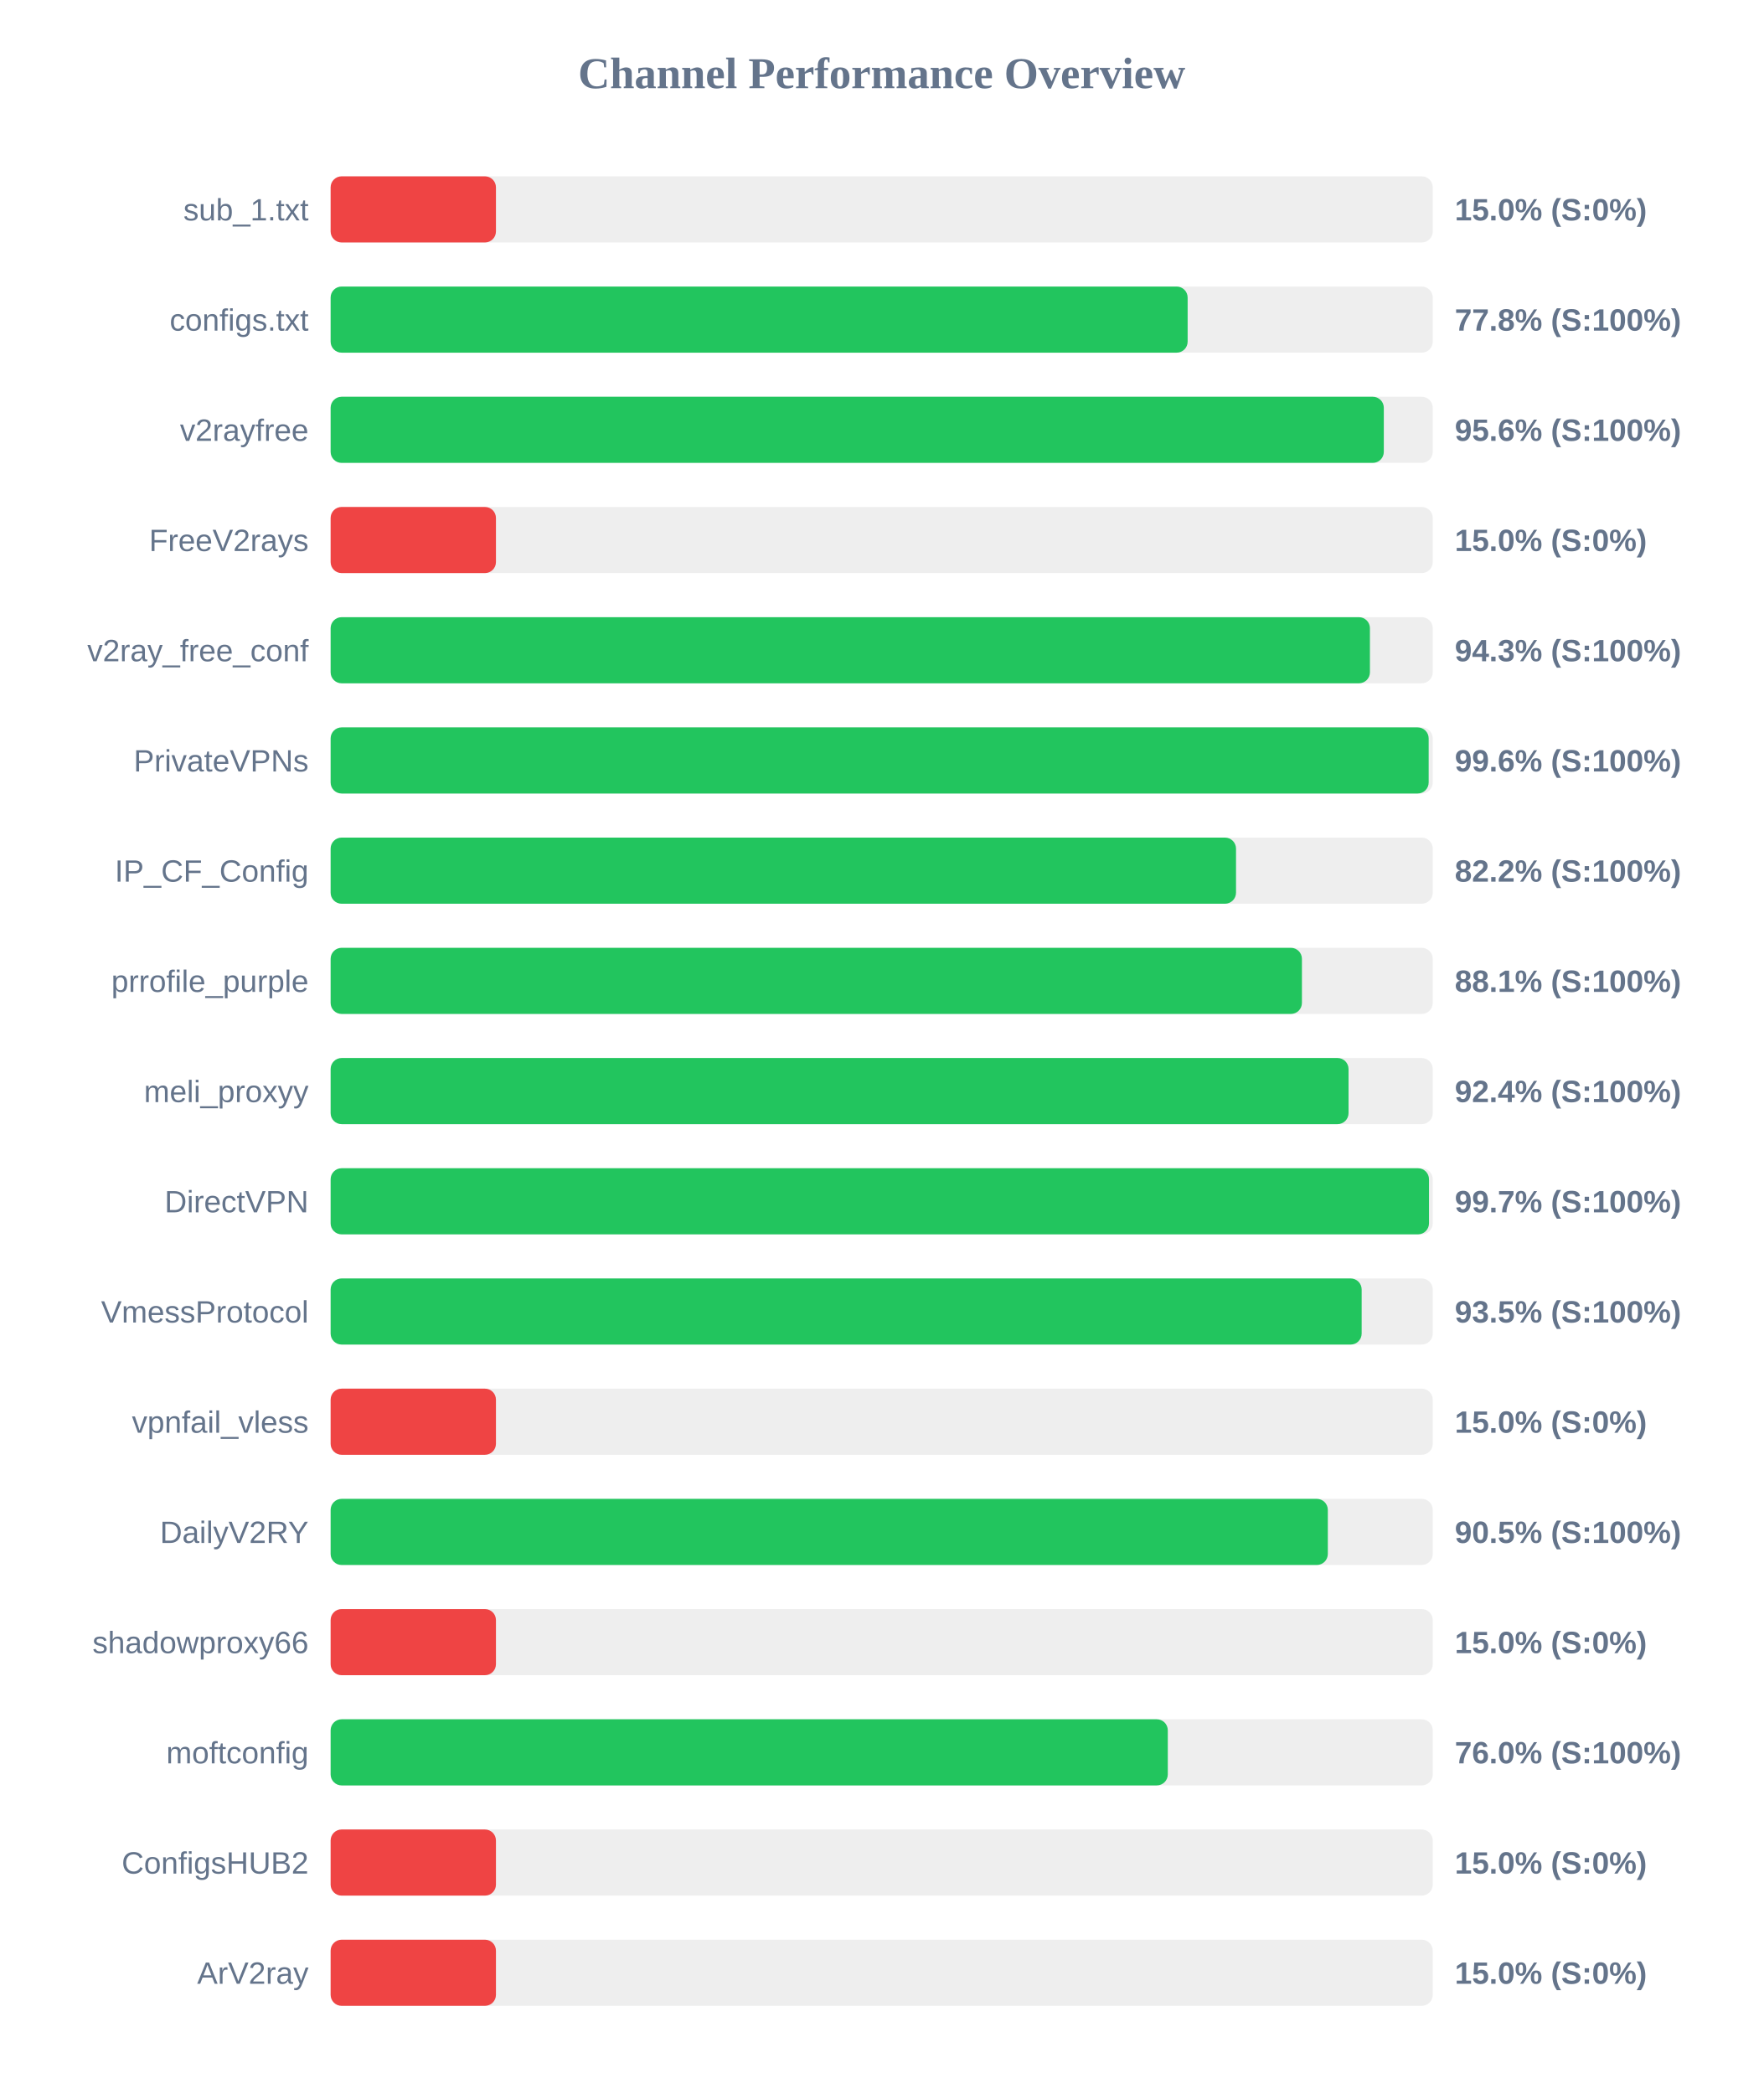
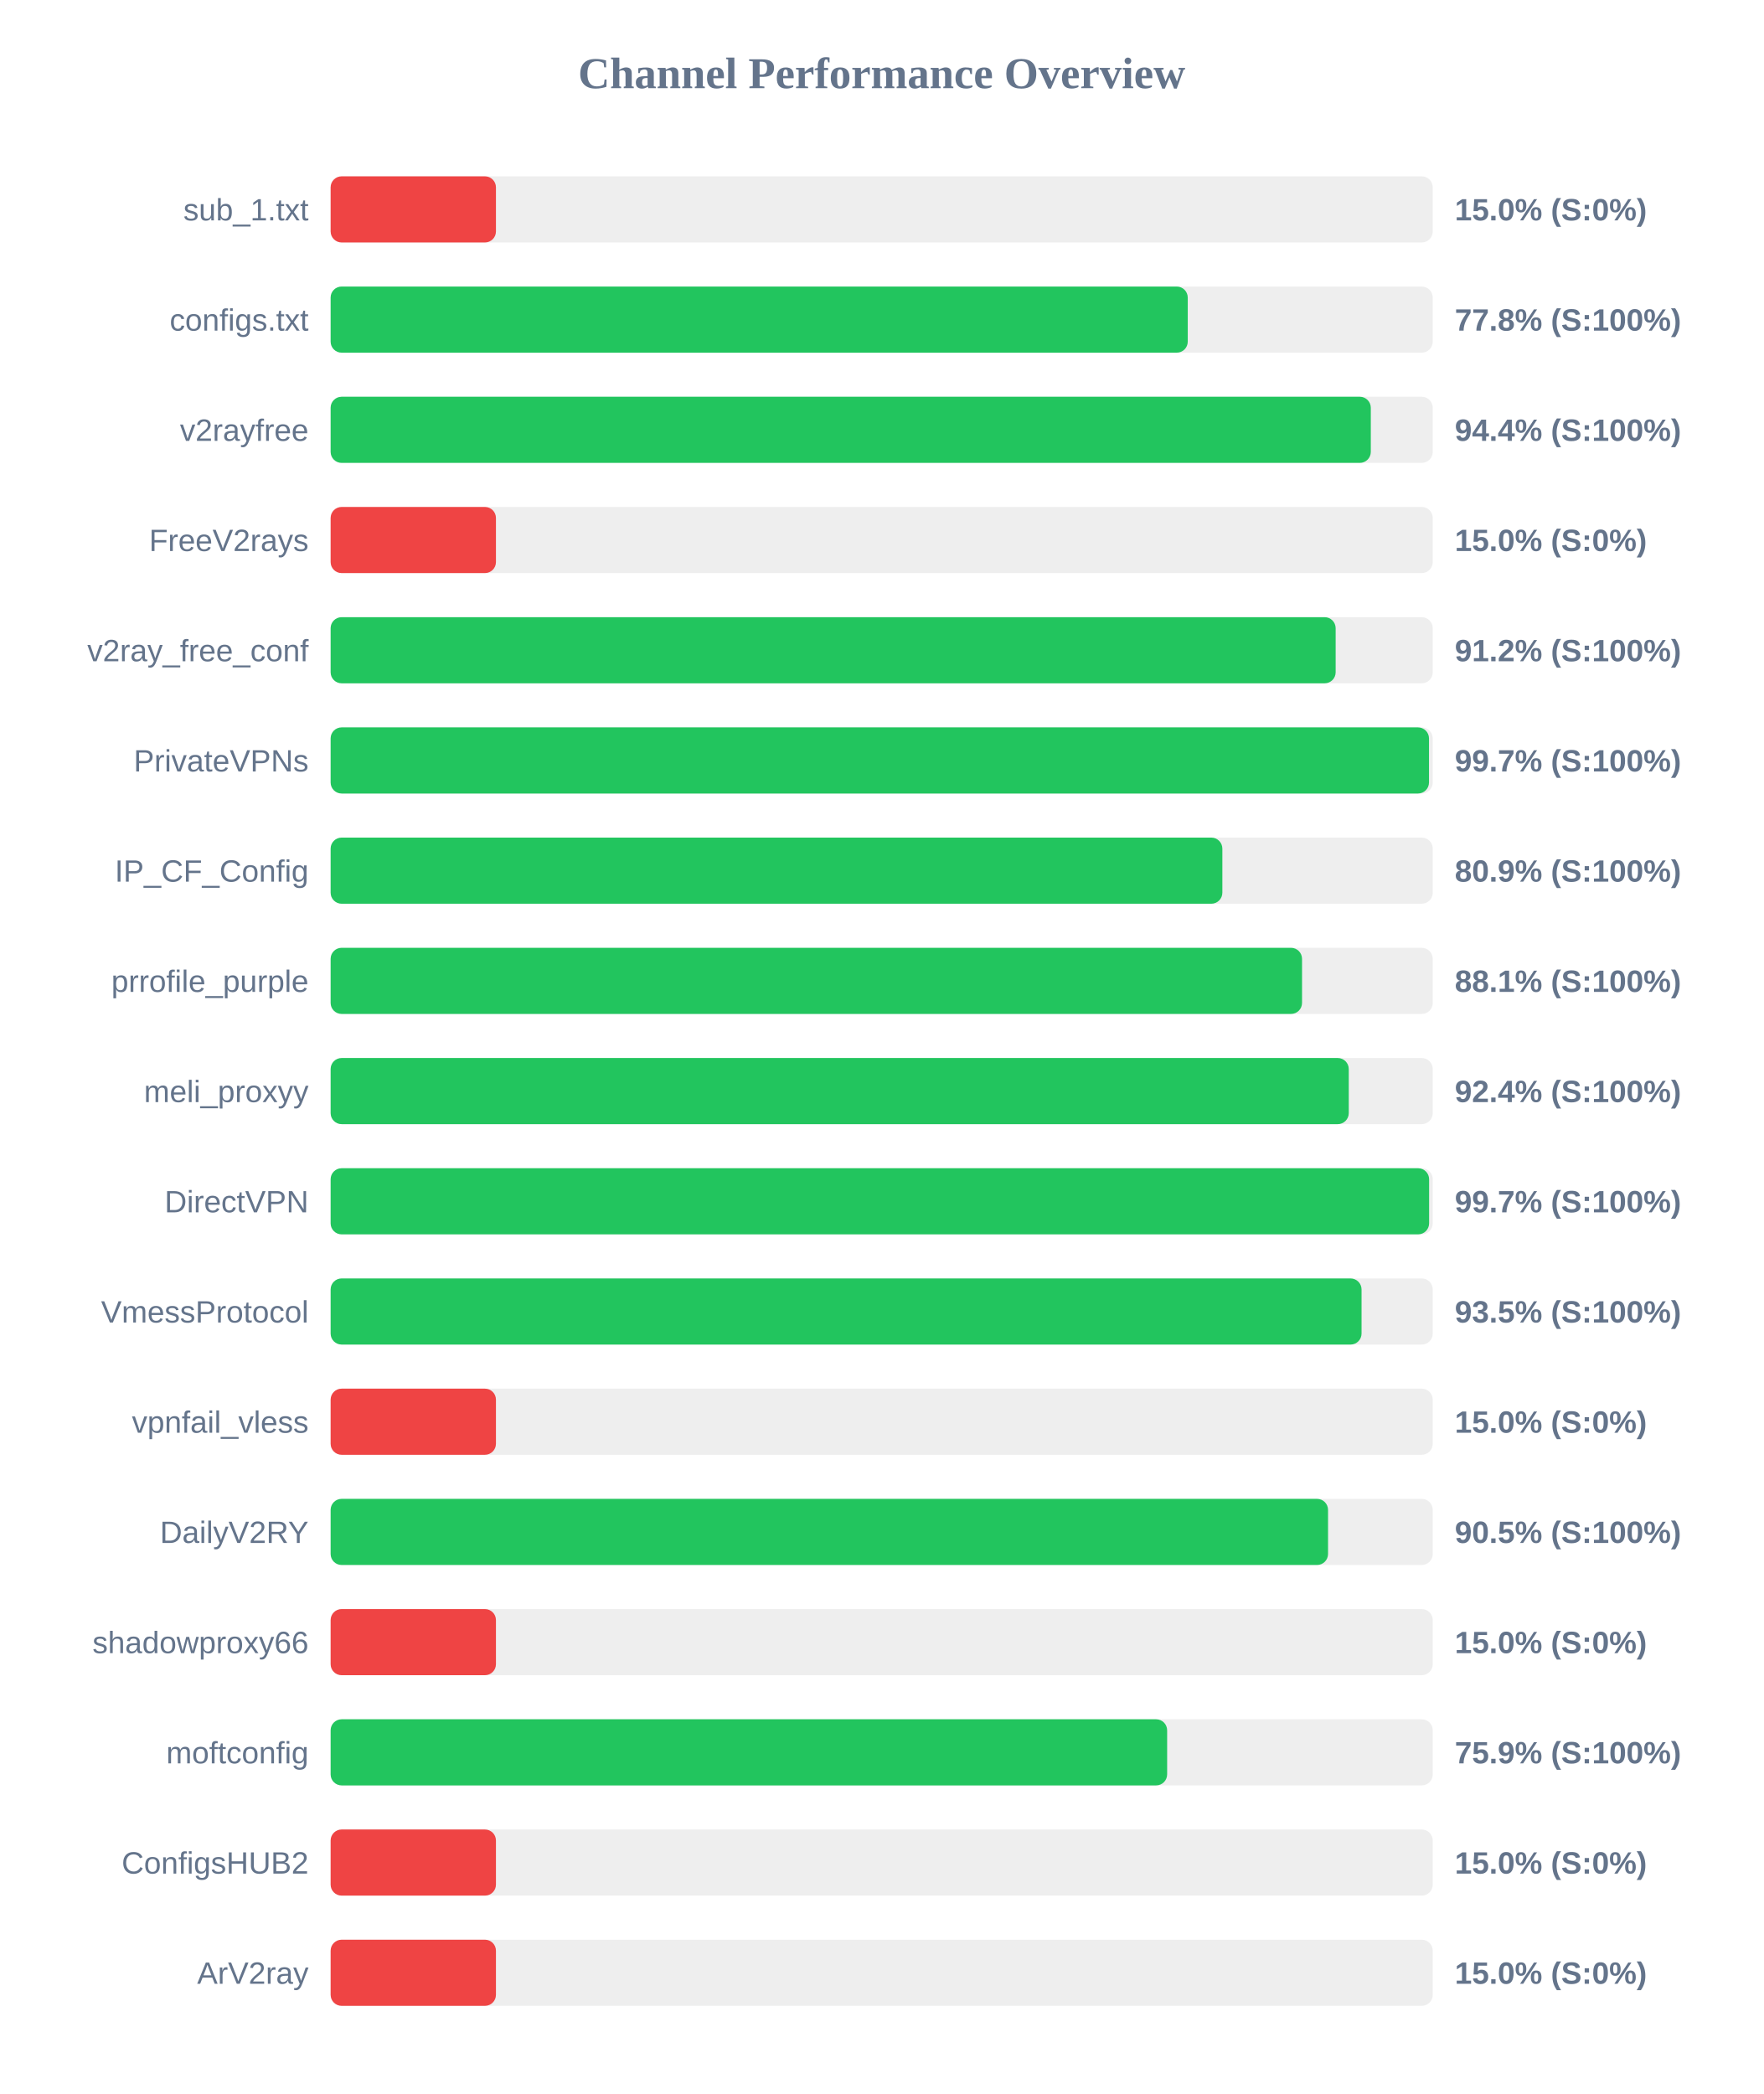
<svg xmlns="http://www.w3.org/2000/svg" width="800" height="950" version="1.1">
  <style>
        .row { font: 14px Arial; fill: #64748b; }
        .score { font: bold 14px Arial; fill: #64748b; }
    </style>
  <text x="400" y="40" text-anchor="middle" font-size="20px" font-weight="bold" fill="#64748b">Channel Performance Overview</text>
  <rect x="150" y="80" width="500" height="30" fill="#eee" rx="5" />
  <rect x="150" y="80" width="75.0" height="30" fill="#ef4444" rx="5" />
  <text x="140" y="100" text-anchor="end" class="row">sub_1.txt</text>
  <text x="660" y="100" text-anchor="start" class="score">15.0% (S:0%)</text>
  <rect x="150" y="130" width="500" height="30" fill="#eee" rx="5" />
-   <rect x="150" y="130" width="388.8" height="30" fill="#22c55e" rx="5" />
+   <rect x="150" y="130" width="388.85" height="30" fill="#22c55e" rx="5" />
  <text x="140" y="150" text-anchor="end" class="row">configs.txt</text>
  <text x="660" y="150" text-anchor="start" class="score">77.8% (S:100%)</text>
  <rect x="150" y="180" width="500" height="30" fill="#eee" rx="5" />
-   <rect x="150" y="180" width="477.8" height="30" fill="#22c55e" rx="5" />
+   <rect x="150" y="180" width="471.9" height="30" fill="#22c55e" rx="5" />
  <text x="140" y="200" text-anchor="end" class="row">v2rayfree</text>
-   <text x="660" y="200" text-anchor="start" class="score">95.6% (S:100%)</text>
+   <text x="660" y="200" text-anchor="start" class="score">94.4% (S:100%)</text>
  <rect x="150" y="230" width="500" height="30" fill="#eee" rx="5" />
  <rect x="150" y="230" width="75.0" height="30" fill="#ef4444" rx="5" />
  <text x="140" y="250" text-anchor="end" class="row">FreeV2rays</text>
  <text x="660" y="250" text-anchor="start" class="score">15.0% (S:0%)</text>
  <rect x="150" y="280" width="500" height="30" fill="#eee" rx="5" />
-   <rect x="150" y="280" width="471.5" height="30" fill="#22c55e" rx="5" />
+   <rect x="150" y="280" width="455.95" height="30" fill="#22c55e" rx="5" />
  <text x="140" y="300" text-anchor="end" class="row">v2ray_free_conf</text>
-   <text x="660" y="300" text-anchor="start" class="score">94.3% (S:100%)</text>
+   <text x="660" y="300" text-anchor="start" class="score">91.2% (S:100%)</text>
  <rect x="150" y="330" width="500" height="30" fill="#eee" rx="5" />
-   <rect x="150" y="330" width="498.15" height="30" fill="#22c55e" rx="5" />
+   <rect x="150" y="330" width="498.3" height="30" fill="#22c55e" rx="5" />
  <text x="140" y="350" text-anchor="end" class="row">PrivateVPNs</text>
-   <text x="660" y="350" text-anchor="start" class="score">99.6% (S:100%)</text>
+   <text x="660" y="350" text-anchor="start" class="score">99.7% (S:100%)</text>
  <rect x="150" y="380" width="500" height="30" fill="#eee" rx="5" />
-   <rect x="150" y="380" width="410.75" height="30" fill="#22c55e" rx="5" />
+   <rect x="150" y="380" width="404.55" height="30" fill="#22c55e" rx="5" />
  <text x="140" y="400" text-anchor="end" class="row">IP_CF_Config</text>
-   <text x="660" y="400" text-anchor="start" class="score">82.2% (S:100%)</text>
+   <text x="660" y="400" text-anchor="start" class="score">80.9% (S:100%)</text>
  <rect x="150" y="430" width="500" height="30" fill="#eee" rx="5" />
-   <rect x="150" y="430" width="440.65" height="30" fill="#22c55e" rx="5" />
+   <rect x="150" y="430" width="440.7" height="30" fill="#22c55e" rx="5" />
  <text x="140" y="450" text-anchor="end" class="row">prrofile_purple</text>
  <text x="660" y="450" text-anchor="start" class="score">88.1% (S:100%)</text>
  <rect x="150" y="480" width="500" height="30" fill="#eee" rx="5" />
-   <rect x="150" y="480" width="461.8" height="30" fill="#22c55e" rx="5" />
+   <rect x="150" y="480" width="461.9" height="30" fill="#22c55e" rx="5" />
  <text x="140" y="500" text-anchor="end" class="row">meli_proxyy</text>
  <text x="660" y="500" text-anchor="start" class="score">92.4% (S:100%)</text>
  <rect x="150" y="530" width="500" height="30" fill="#eee" rx="5" />
-   <rect x="150" y="530" width="498.3" height="30" fill="#22c55e" rx="5" />
+   <rect x="150" y="530" width="498.35" height="30" fill="#22c55e" rx="5" />
  <text x="140" y="550" text-anchor="end" class="row">DirectVPN</text>
  <text x="660" y="550" text-anchor="start" class="score">99.7% (S:100%)</text>
  <rect x="150" y="580" width="500" height="30" fill="#eee" rx="5" />
-   <rect x="150" y="580" width="467.75" height="30" fill="#22c55e" rx="5" />
+   <rect x="150" y="580" width="467.7" height="30" fill="#22c55e" rx="5" />
  <text x="140" y="600" text-anchor="end" class="row">VmessProtocol</text>
  <text x="660" y="600" text-anchor="start" class="score">93.5% (S:100%)</text>
  <rect x="150" y="630" width="500" height="30" fill="#eee" rx="5" />
  <rect x="150" y="630" width="75.0" height="30" fill="#ef4444" rx="5" />
  <text x="140" y="650" text-anchor="end" class="row">vpnfail_vless</text>
  <text x="660" y="650" text-anchor="start" class="score">15.0% (S:0%)</text>
  <rect x="150" y="680" width="500" height="30" fill="#eee" rx="5" />
-   <rect x="150" y="680" width="452.4" height="30" fill="#22c55e" rx="5" />
+   <rect x="150" y="680" width="452.5" height="30" fill="#22c55e" rx="5" />
  <text x="140" y="700" text-anchor="end" class="row">DailyV2RY</text>
  <text x="660" y="700" text-anchor="start" class="score">90.5% (S:100%)</text>
  <rect x="150" y="730" width="500" height="30" fill="#eee" rx="5" />
  <rect x="150" y="730" width="75.0" height="30" fill="#ef4444" rx="5" />
  <text x="140" y="750" text-anchor="end" class="row">shadowproxy66</text>
  <text x="660" y="750" text-anchor="start" class="score">15.0% (S:0%)</text>
  <rect x="150" y="780" width="500" height="30" fill="#eee" rx="5" />
-   <rect x="150" y="780" width="379.8" height="30" fill="#22c55e" rx="5" />
+   <rect x="150" y="780" width="379.5" height="30" fill="#22c55e" rx="5" />
  <text x="140" y="800" text-anchor="end" class="row">moftconfig</text>
-   <text x="660" y="800" text-anchor="start" class="score">76.0% (S:100%)</text>
+   <text x="660" y="800" text-anchor="start" class="score">75.9% (S:100%)</text>
  <rect x="150" y="830" width="500" height="30" fill="#eee" rx="5" />
  <rect x="150" y="830" width="75.0" height="30" fill="#ef4444" rx="5" />
  <text x="140" y="850" text-anchor="end" class="row">ConfigsHUB2</text>
  <text x="660" y="850" text-anchor="start" class="score">15.0% (S:0%)</text>
  <rect x="150" y="880" width="500" height="30" fill="#eee" rx="5" />
  <rect x="150" y="880" width="75.0" height="30" fill="#ef4444" rx="5" />
  <text x="140" y="900" text-anchor="end" class="row">ArV2ray</text>
  <text x="660" y="900" text-anchor="start" class="score">15.0% (S:0%)</text>
</svg>
